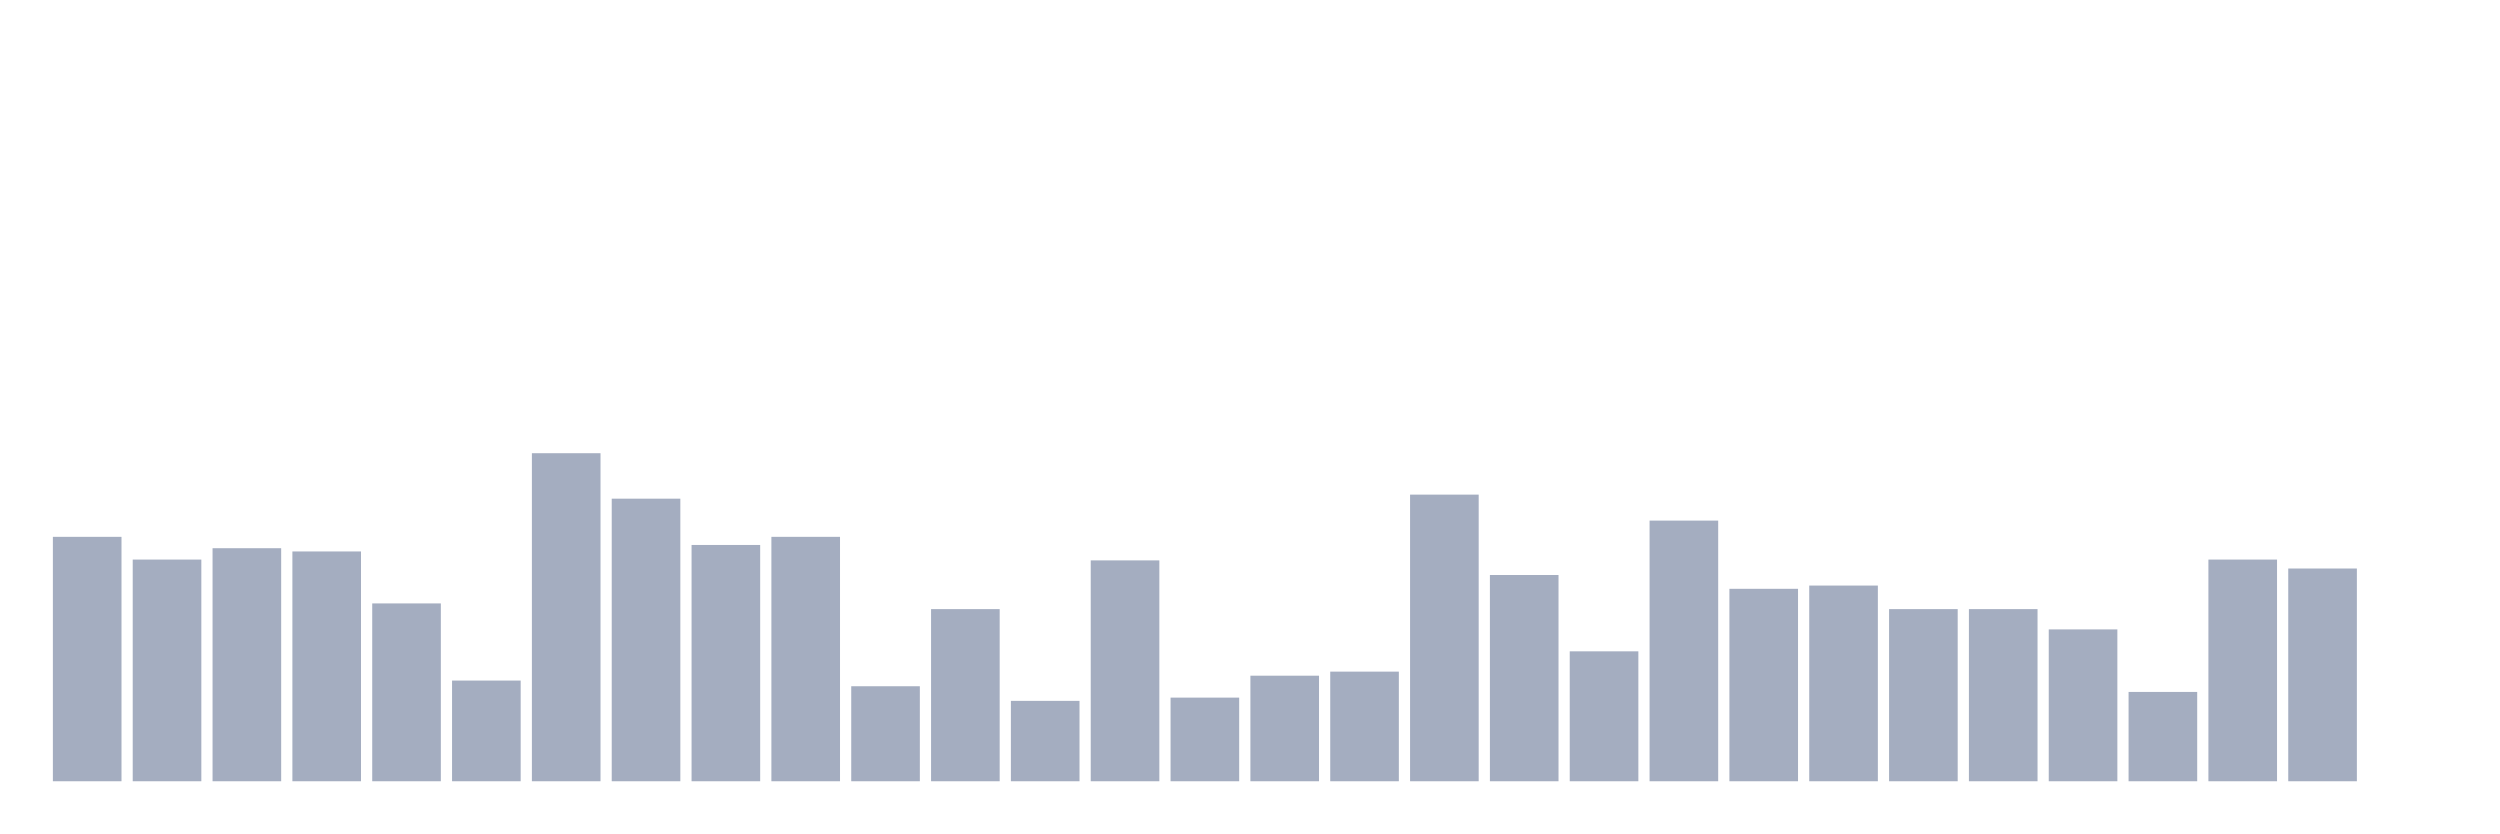
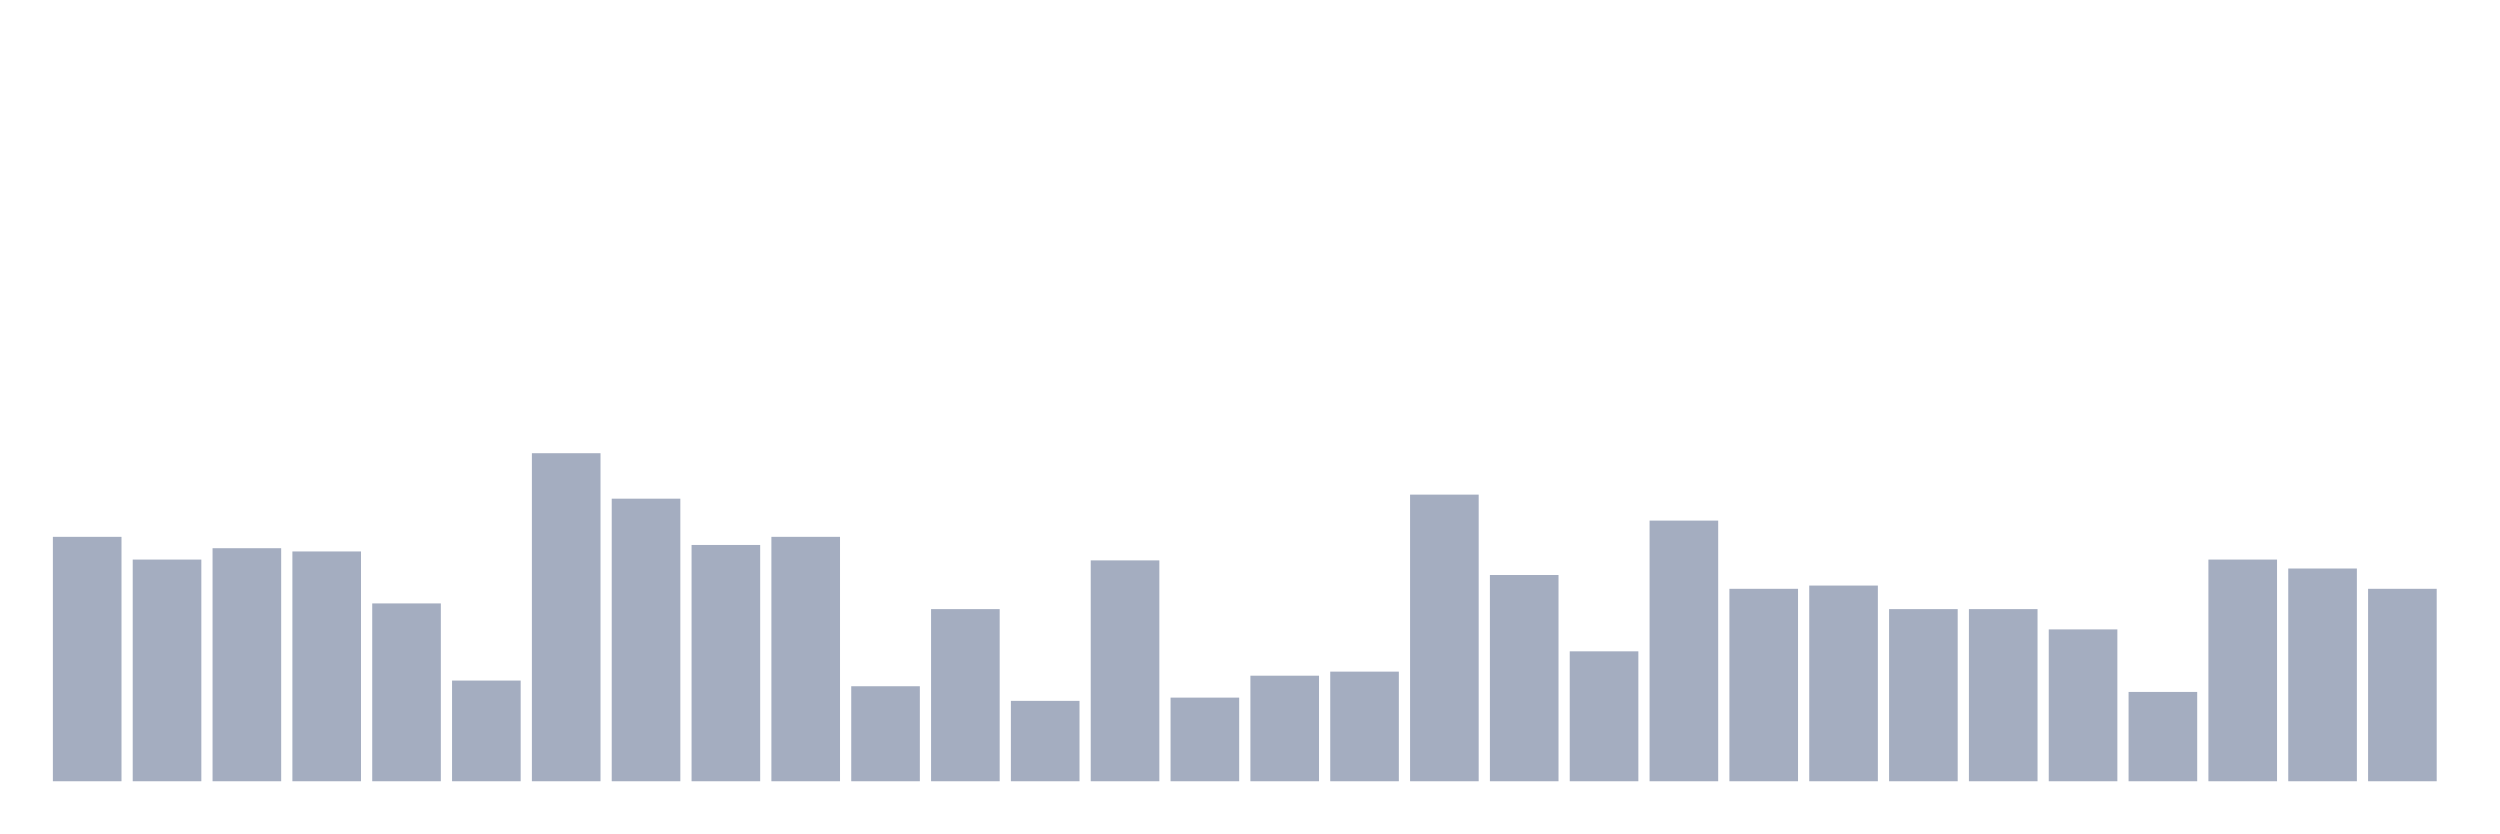
<svg xmlns="http://www.w3.org/2000/svg" viewBox="0 0 480 160">
  <g transform="translate(10,10)">
    <rect class="bar" x="0.153" width="13.175" y="93.073" height="46.927" fill="rgb(164,173,192)" />
    <rect class="bar" x="15.482" width="13.175" y="97.439" height="42.561" fill="rgb(164,173,192)" />
    <rect class="bar" x="30.81" width="13.175" y="95.256" height="44.744" fill="rgb(164,173,192)" />
    <rect class="bar" x="46.138" width="13.175" y="95.88" height="44.12" fill="rgb(164,173,192)" />
    <rect class="bar" x="61.466" width="13.175" y="105.857" height="34.143" fill="rgb(164,173,192)" />
    <rect class="bar" x="76.794" width="13.175" y="120.668" height="19.332" fill="rgb(164,173,192)" />
    <rect class="bar" x="92.123" width="13.175" y="77.016" height="62.984" fill="rgb(164,173,192)" />
    <rect class="bar" x="107.451" width="13.175" y="85.746" height="54.254" fill="rgb(164,173,192)" />
    <rect class="bar" x="122.779" width="13.175" y="94.633" height="45.367" fill="rgb(164,173,192)" />
    <rect class="bar" x="138.107" width="13.175" y="93.073" height="46.927" fill="rgb(164,173,192)" />
    <rect class="bar" x="153.436" width="13.175" y="121.759" height="18.241" fill="rgb(164,173,192)" />
    <rect class="bar" x="168.764" width="13.175" y="106.949" height="33.051" fill="rgb(164,173,192)" />
    <rect class="bar" x="184.092" width="13.175" y="124.566" height="15.434" fill="rgb(164,173,192)" />
    <rect class="bar" x="199.42" width="13.175" y="97.595" height="42.405" fill="rgb(164,173,192)" />
    <rect class="bar" x="214.748" width="13.175" y="123.942" height="16.058" fill="rgb(164,173,192)" />
    <rect class="bar" x="230.077" width="13.175" y="119.733" height="20.267" fill="rgb(164,173,192)" />
    <rect class="bar" x="245.405" width="13.175" y="118.953" height="21.047" fill="rgb(164,173,192)" />
    <rect class="bar" x="260.733" width="13.175" y="84.967" height="55.033" fill="rgb(164,173,192)" />
    <rect class="bar" x="276.061" width="13.175" y="100.401" height="39.599" fill="rgb(164,173,192)" />
    <rect class="bar" x="291.39" width="13.175" y="115.056" height="24.944" fill="rgb(164,173,192)" />
    <rect class="bar" x="306.718" width="13.175" y="89.955" height="50.045" fill="rgb(164,173,192)" />
    <rect class="bar" x="322.046" width="13.175" y="103.051" height="36.949" fill="rgb(164,173,192)" />
    <rect class="bar" x="337.374" width="13.175" y="102.428" height="37.572" fill="rgb(164,173,192)" />
    <rect class="bar" x="352.702" width="13.175" y="106.949" height="33.051" fill="rgb(164,173,192)" />
    <rect class="bar" x="368.031" width="13.175" y="106.949" height="33.051" fill="rgb(164,173,192)" />
    <rect class="bar" x="383.359" width="13.175" y="110.846" height="29.154" fill="rgb(164,173,192)" />
    <rect class="bar" x="398.687" width="13.175" y="122.851" height="17.149" fill="rgb(164,173,192)" />
    <rect class="bar" x="414.015" width="13.175" y="97.439" height="42.561" fill="rgb(164,173,192)" />
    <rect class="bar" x="429.344" width="13.175" y="99.154" height="40.846" fill="rgb(164,173,192)" />
-     <rect class="bar" x="444.672" width="13.175" y="140" height="0" fill="rgb(164,173,192)" />
+     <rect class="bar" x="444.672" width="13.175" y="103.051" height="36.949" fill="rgb(164,173,192)" />
  </g>
</svg>
